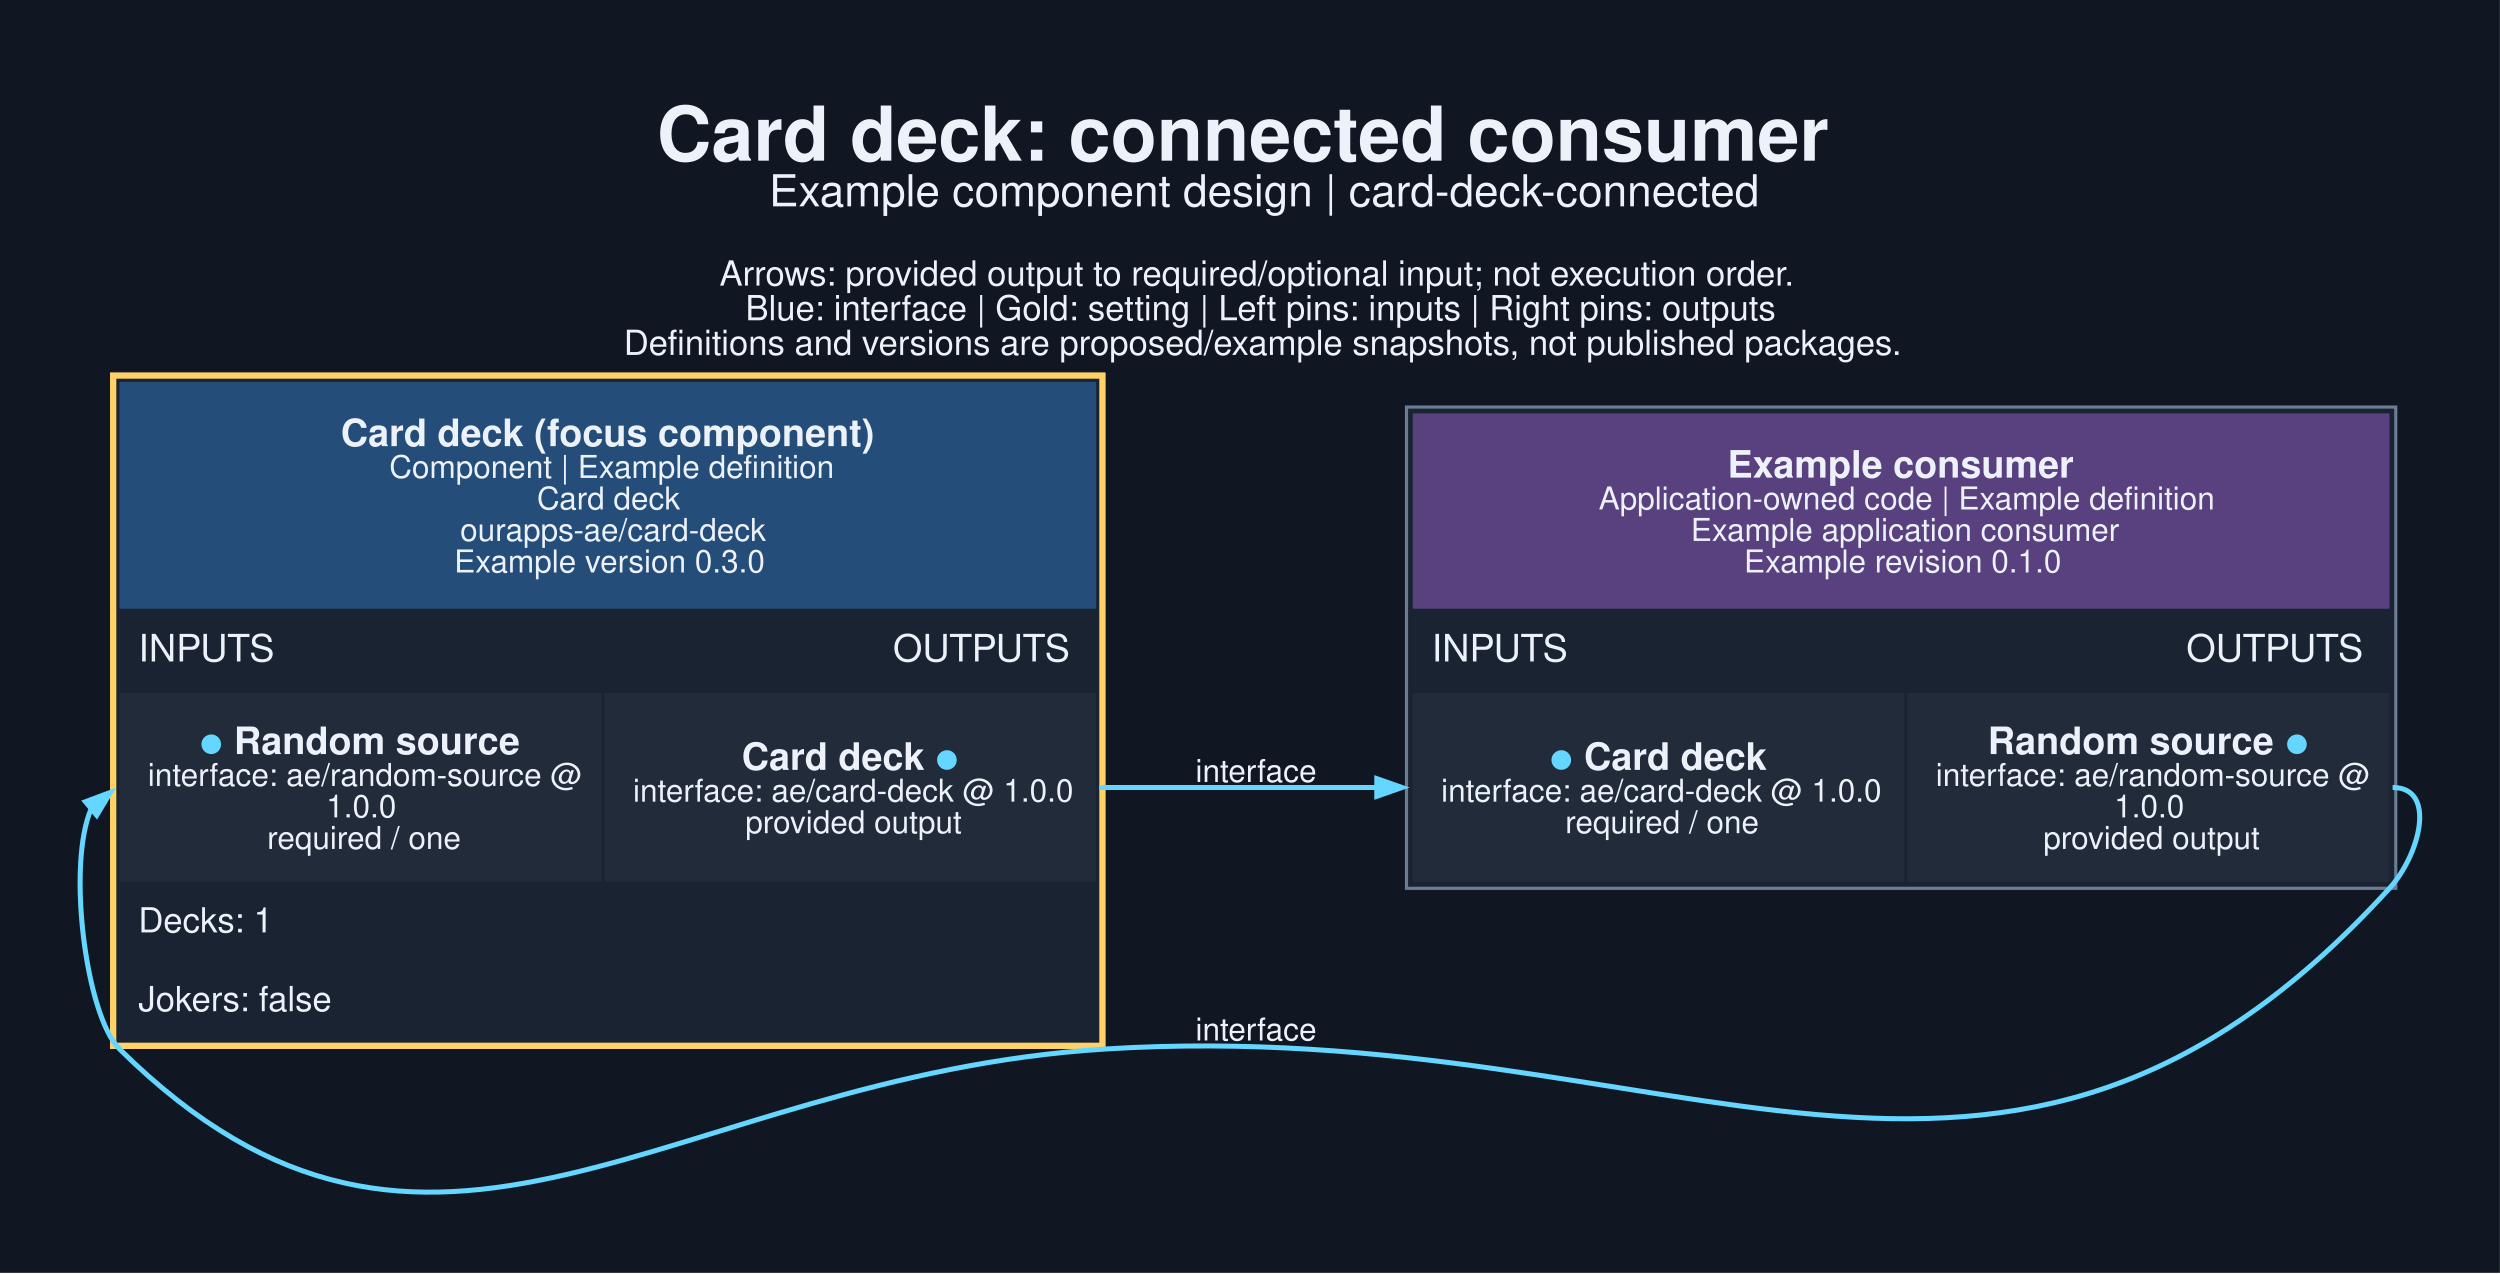
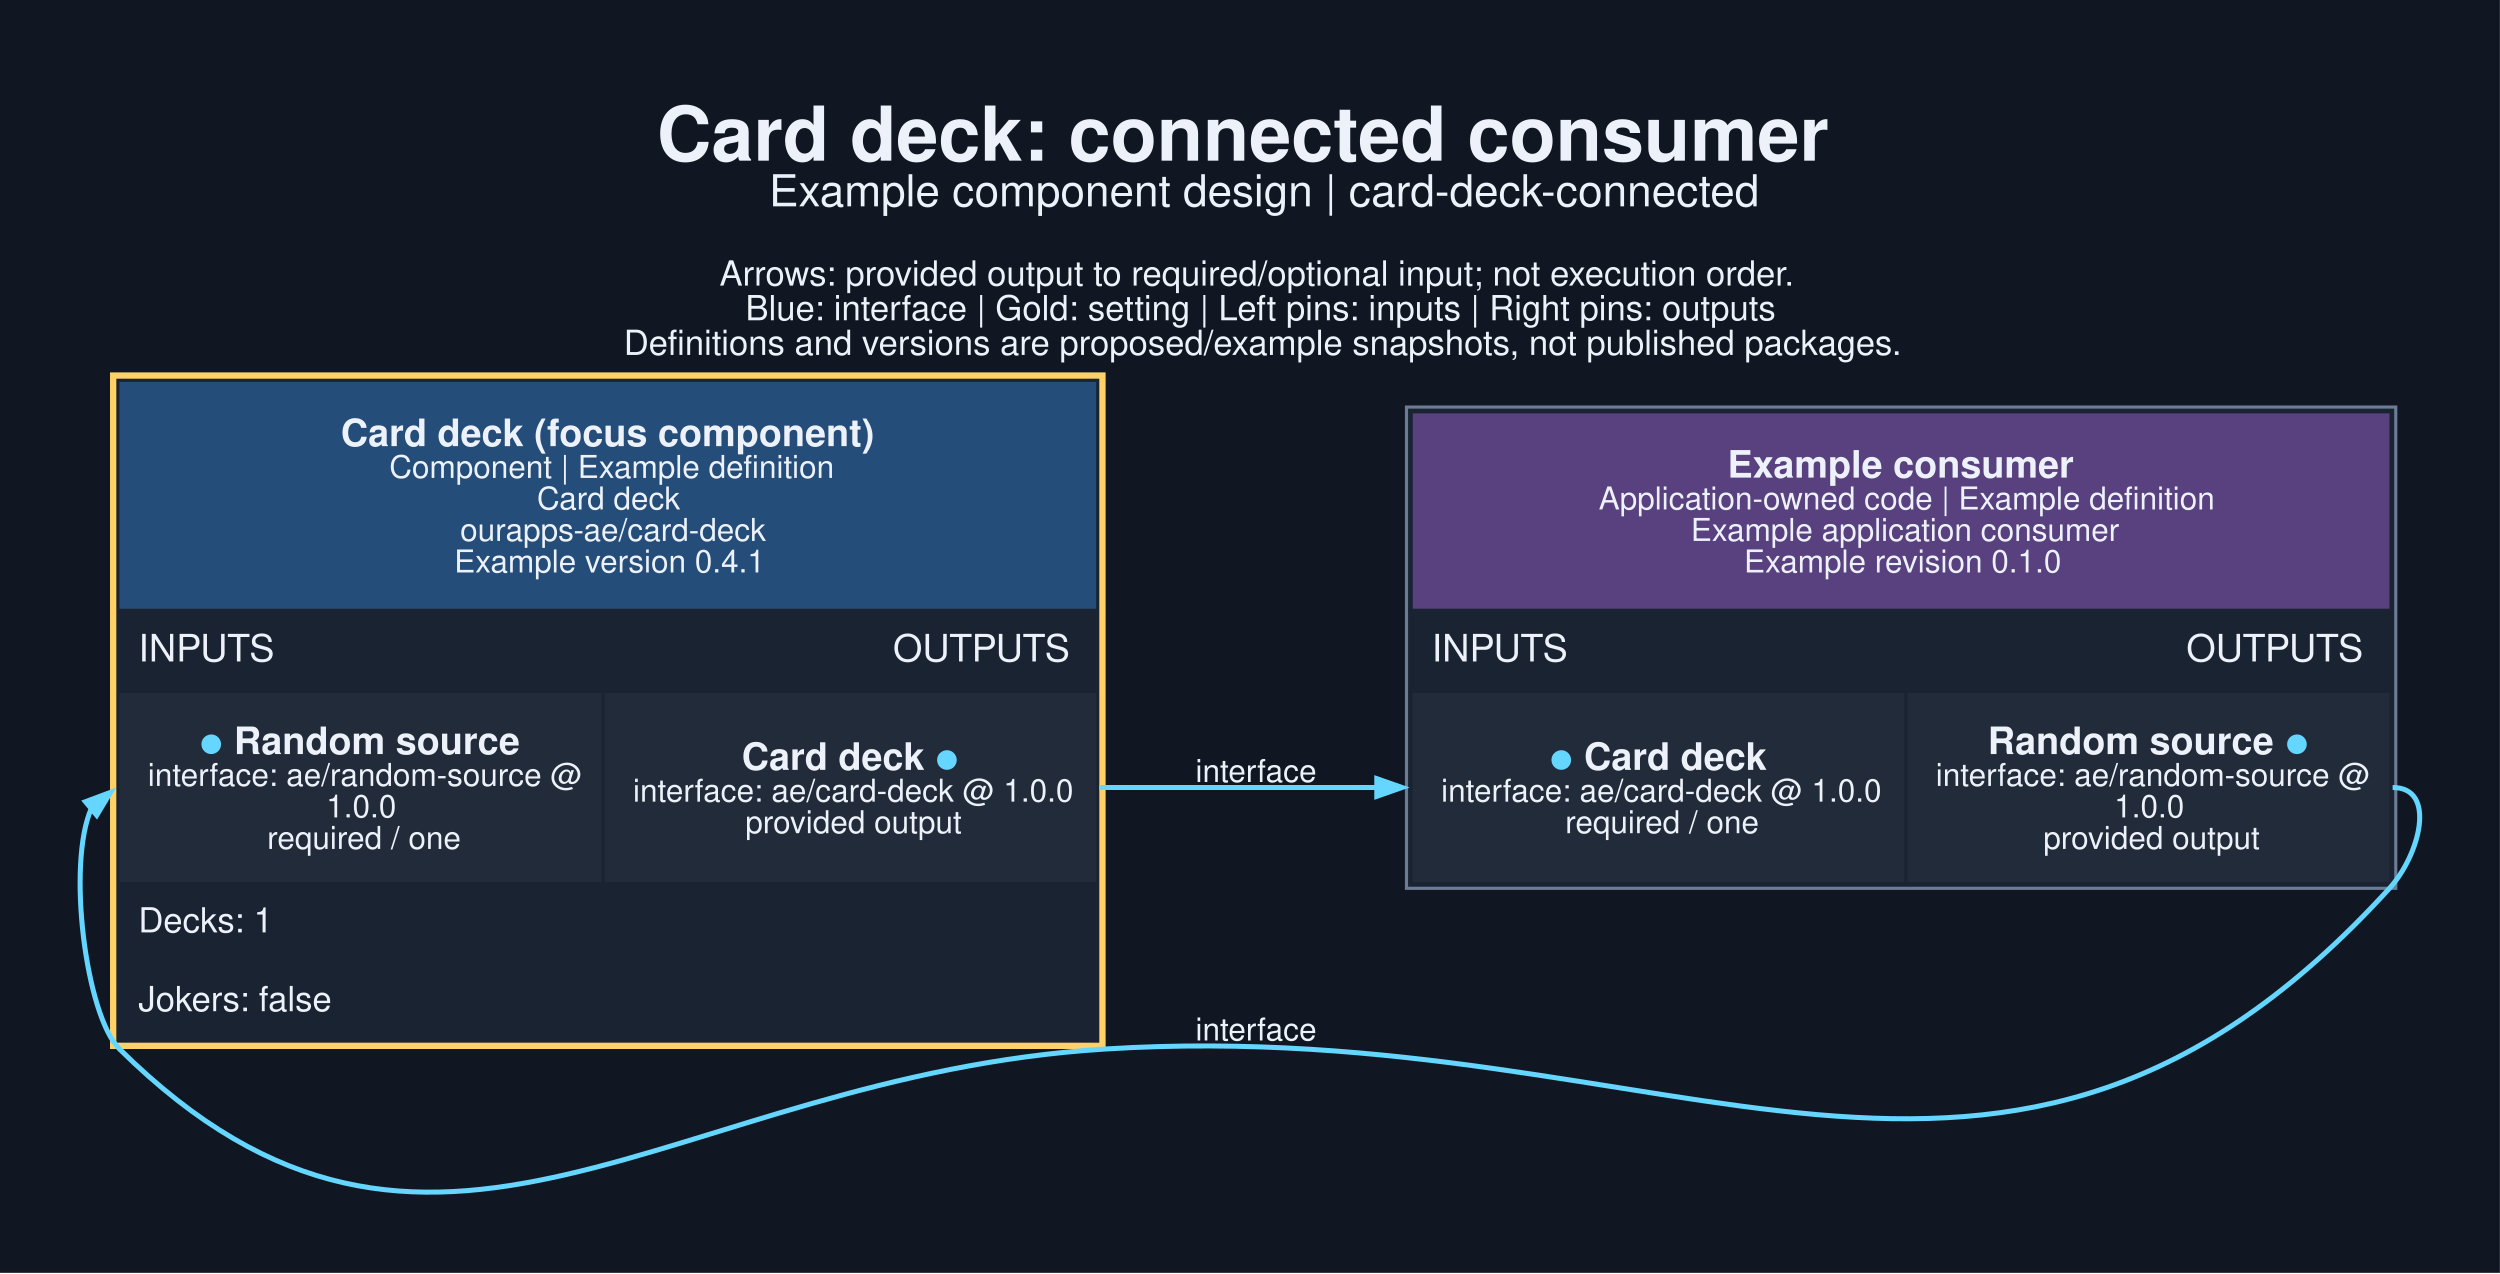
<svg xmlns="http://www.w3.org/2000/svg" width="1058pt" height="539pt" viewBox="0.00 0.00 1058.00 539.00">
  <g id="graph0" class="graph" transform="scale(1.33333 1.33333) rotate(0) translate(25.2 378.8)">
    <polygon fill="#101722" stroke="none" points="-25.2,25.2 -25.2,-378.8 768.27,-378.8 768.27,25.2 -25.2,25.2" />
    <text xml:space="preserve" text-anchor="start" x="183.28" y="-327.8" font-family="Helvetica,sans-Serif" font-weight="bold" font-size="24.00" fill="#edf2fa">Card deck: connected consumer</text>
    <text xml:space="preserve" text-anchor="start" x="218.91" y="-313.3" font-family="Helvetica,sans-Serif" font-size="14.00" fill="#edf2fa">Example component design | card-deck-connected</text>
    <text xml:space="preserve" text-anchor="start" x="203.16" y="-288.15" font-family="Helvetica,sans-Serif" font-size="11.00" fill="#edf2fa">Arrows: provided output to required/optional input; not execution order.</text>
    <text xml:space="preserve" text-anchor="start" x="211.41" y="-277.15" font-family="Helvetica,sans-Serif" font-size="11.00" fill="#edf2fa">Blue: interface | Gold: setting | Left pins: inputs | Right pins: outputs</text>
    <text xml:space="preserve" text-anchor="start" x="172.78" y="-266.15" font-family="Helvetica,sans-Serif" font-size="11.00" fill="#edf2fa">Definitions and versions are proposed/example snapshots, not published packages.</text>
    <g id="node1" class="node">
      <polygon fill="#1a2332" stroke="none" points="9.72,-45.85 9.72,-260.6 325.72,-260.6 325.72,-45.85 9.72,-45.85" />
      <polygon fill="#254d79" stroke="none" points="12.72,-185.6 12.72,-257.6 322.72,-257.6 322.72,-185.6 12.72,-185.6" />
      <text xml:space="preserve" text-anchor="start" x="82.97" y="-237.2" font-family="Helvetica,sans-Serif" font-weight="bold" font-size="12.00" fill="#edf2fa">Card deck (focus component)</text>
      <text xml:space="preserve" text-anchor="start" x="98.35" y="-227.1" font-family="Helvetica,sans-Serif" font-size="10.00" fill="#edf2fa">Component | Example definition</text>
      <text xml:space="preserve" text-anchor="start" x="145.22" y="-217.1" font-family="Helvetica,sans-Serif" font-size="10.00" fill="#edf2fa">Card deck</text>
      <text xml:space="preserve" text-anchor="start" x="120.85" y="-207.1" font-family="Helvetica,sans-Serif" font-size="10.00" fill="#edf2fa">ourapps-ae/card-deck</text>
-       <text xml:space="preserve" text-anchor="start" x="118.97" y="-197.1" font-family="Helvetica,sans-Serif" font-size="10.00" fill="#edf2fa">Example version 0.3.0</text>
+       <text xml:space="preserve" text-anchor="start" x="118.97" y="-197.1" font-family="Helvetica,sans-Serif" font-size="10.00" fill="#edf2fa">Example version 0.4.1</text>
      <text xml:space="preserve" text-anchor="start" x="18.72" y="-168.85" font-family="Helvetica,sans-Serif" font-size="12.00" fill="#edf2fa">INPUTS</text>
      <text xml:space="preserve" text-anchor="start" x="258.22" y="-168.85" font-family="Helvetica,sans-Serif" font-size="12.00" fill="#edf2fa">OUTPUTS</text>
      <polygon fill="#222b3a" stroke="none" points="12.72,-98.85 12.72,-158.85 165.72,-158.85 165.72,-98.85 12.72,-98.85" />
      <text xml:space="preserve" text-anchor="start" x="38.22" y="-139.45" font-family="Helvetica,sans-Serif" font-weight="bold" font-size="12.00" fill="#65d6ff">●</text>
      <text xml:space="preserve" text-anchor="start" x="45.72" y="-139.45" font-family="Helvetica,sans-Serif" font-weight="bold" font-size="12.00" fill="#edf2fa"> Random source</text>
      <text xml:space="preserve" text-anchor="start" x="21.72" y="-129.35" font-family="Helvetica,sans-Serif" font-size="10.00" fill="#edf2fa">interface: ae/random-source @</text>
      <text xml:space="preserve" text-anchor="start" x="78.35" y="-119.35" font-family="Helvetica,sans-Serif" font-size="10.00" fill="#edf2fa">1.0.0</text>
      <text xml:space="preserve" text-anchor="start" x="59.6" y="-109.35" font-family="Helvetica,sans-Serif" font-size="10.00" fill="#edf2fa">required / one</text>
      <polygon fill="#222b3a" stroke="none" points="166.72,-98.85 166.72,-158.85 322.72,-158.85 322.72,-98.85 166.72,-98.85" />
      <text xml:space="preserve" text-anchor="start" x="210.22" y="-134.45" font-family="Helvetica,sans-Serif" font-weight="bold" font-size="12.00" fill="#edf2fa">Card deck </text>
      <text xml:space="preserve" text-anchor="start" x="271.72" y="-134.45" font-family="Helvetica,sans-Serif" font-weight="bold" font-size="12.00" fill="#65d6ff">●</text>
      <text xml:space="preserve" text-anchor="start" x="175.72" y="-124.35" font-family="Helvetica,sans-Serif" font-size="10.00" fill="#edf2fa">interface: ae/card-deck @ 1.0.0</text>
      <text xml:space="preserve" text-anchor="start" x="211.35" y="-114.35" font-family="Helvetica,sans-Serif" font-size="10.00" fill="#edf2fa">provided output</text>
      <text xml:space="preserve" text-anchor="start" x="18.72" y="-82.85" font-family="Helvetica,sans-Serif" font-size="11.00" fill="#edf2fa">Decks: 1</text>
      <text xml:space="preserve" text-anchor="start" x="18.72" y="-57.85" font-family="Helvetica,sans-Serif" font-size="11.00" fill="#edf2fa">Jokers: false</text>
      <polygon fill="none" stroke="#ffd166" stroke-width="2" points="10.72,-46.85 10.72,-259.6 324.72,-259.6 324.72,-46.85 10.72,-46.85" />
    </g>
    <g id="node2" class="node">
      <polygon fill="#1a2332" stroke="none" points="421.22,-96.85 421.22,-249.6 735.22,-249.6 735.22,-96.85 421.22,-96.85" />
      <polygon fill="#594180" stroke="none" points="423.22,-185.6 423.22,-247.6 733.22,-247.6 733.22,-185.6 423.22,-185.6" />
      <text xml:space="preserve" text-anchor="start" x="523.1" y="-227.2" font-family="Helvetica,sans-Serif" font-weight="bold" font-size="12.00" fill="#edf2fa">Example consumer</text>
      <text xml:space="preserve" text-anchor="start" x="482.22" y="-217.1" font-family="Helvetica,sans-Serif" font-size="10.00" fill="#edf2fa">Application-owned code | Example definition</text>
      <text xml:space="preserve" text-anchor="start" x="511.47" y="-207.1" font-family="Helvetica,sans-Serif" font-size="10.00" fill="#edf2fa">Example application consumer</text>
      <text xml:space="preserve" text-anchor="start" x="528.35" y="-197.1" font-family="Helvetica,sans-Serif" font-size="10.00" fill="#edf2fa">Example revision 0.1.0</text>
      <text xml:space="preserve" text-anchor="start" x="429.22" y="-168.85" font-family="Helvetica,sans-Serif" font-size="12.00" fill="#edf2fa">INPUTS</text>
      <text xml:space="preserve" text-anchor="start" x="668.72" y="-168.85" font-family="Helvetica,sans-Serif" font-size="12.00" fill="#edf2fa">OUTPUTS</text>
      <polygon fill="#222b3a" stroke="none" points="423.22,-98.85 423.22,-158.85 579.22,-158.85 579.22,-98.85 423.22,-98.85" />
      <text xml:space="preserve" text-anchor="start" x="466.72" y="-134.45" font-family="Helvetica,sans-Serif" font-weight="bold" font-size="12.00" fill="#65d6ff">●</text>
      <text xml:space="preserve" text-anchor="start" x="474.22" y="-134.45" font-family="Helvetica,sans-Serif" font-weight="bold" font-size="12.00" fill="#edf2fa"> Card deck</text>
      <text xml:space="preserve" text-anchor="start" x="432.22" y="-124.35" font-family="Helvetica,sans-Serif" font-size="10.00" fill="#edf2fa">interface: ae/card-deck @ 1.0.0</text>
      <text xml:space="preserve" text-anchor="start" x="471.6" y="-114.35" font-family="Helvetica,sans-Serif" font-size="10.00" fill="#edf2fa">required / one</text>
      <polygon fill="#222b3a" stroke="none" points="580.22,-98.85 580.22,-158.85 733.22,-158.85 733.22,-98.85 580.22,-98.85" />
      <text xml:space="preserve" text-anchor="start" x="605.72" y="-139.45" font-family="Helvetica,sans-Serif" font-weight="bold" font-size="12.00" fill="#edf2fa">Random source </text>
      <text xml:space="preserve" text-anchor="start" x="700.22" y="-139.45" font-family="Helvetica,sans-Serif" font-weight="bold" font-size="12.00" fill="#65d6ff">●</text>
      <text xml:space="preserve" text-anchor="start" x="589.22" y="-129.35" font-family="Helvetica,sans-Serif" font-size="10.00" fill="#edf2fa">interface: ae/random-source @</text>
      <text xml:space="preserve" text-anchor="start" x="645.85" y="-119.35" font-family="Helvetica,sans-Serif" font-size="10.00" fill="#edf2fa">1.0.0</text>
      <text xml:space="preserve" text-anchor="start" x="623.35" y="-109.35" font-family="Helvetica,sans-Serif" font-size="10.00" fill="#edf2fa">provided output</text>
      <polygon fill="none" stroke="#6b7d95" points="421.22,-96.85 421.22,-249.6 735.22,-249.6 735.22,-96.85 421.22,-96.85" />
    </g>
    <g id="edge1" class="edge">
      <path fill="none" stroke="#65d6ff" stroke-width="1.6" d="M323.72,-128.85C363.91,-128.85 376.43,-128.85 412.07,-128.85" />
      <polygon fill="#65d6ff" stroke="#65d6ff" stroke-width="1.6" points="411.8,-131.65 419.8,-128.85 411.8,-126.05 411.8,-131.65" />
      <text xml:space="preserve" text-anchor="middle" x="373.47" y="-130.6" font-family="Helvetica,sans-Serif" font-size="10.00" fill="#edf2fa">interface</text>
    </g>
    <g id="edge2" class="edge">
      <path fill="none" stroke="#65d6ff" stroke-width="1.6" d="M734.22,-128.85C748.45,-128.85 742.8,-107.37 733.22,-96.85 610.31,38.09 507.89,-57.2 325.72,-45.85 186.88,-37.19 111.68,51.92 12.72,-45.85 2.06,-56.38 -4.11,-104.59 3.84,-122.3" />
      <polygon fill="#65d6ff" stroke="#65d6ff" stroke-width="1.6" points="1.92,-124.34 9.86,-127.3 5.5,-120.03 1.92,-124.34" />
      <text xml:space="preserve" text-anchor="middle" x="373.47" y="-48.56" font-family="Helvetica,sans-Serif" font-size="10.00" fill="#edf2fa">interface</text>
    </g>
  </g>
</svg>
